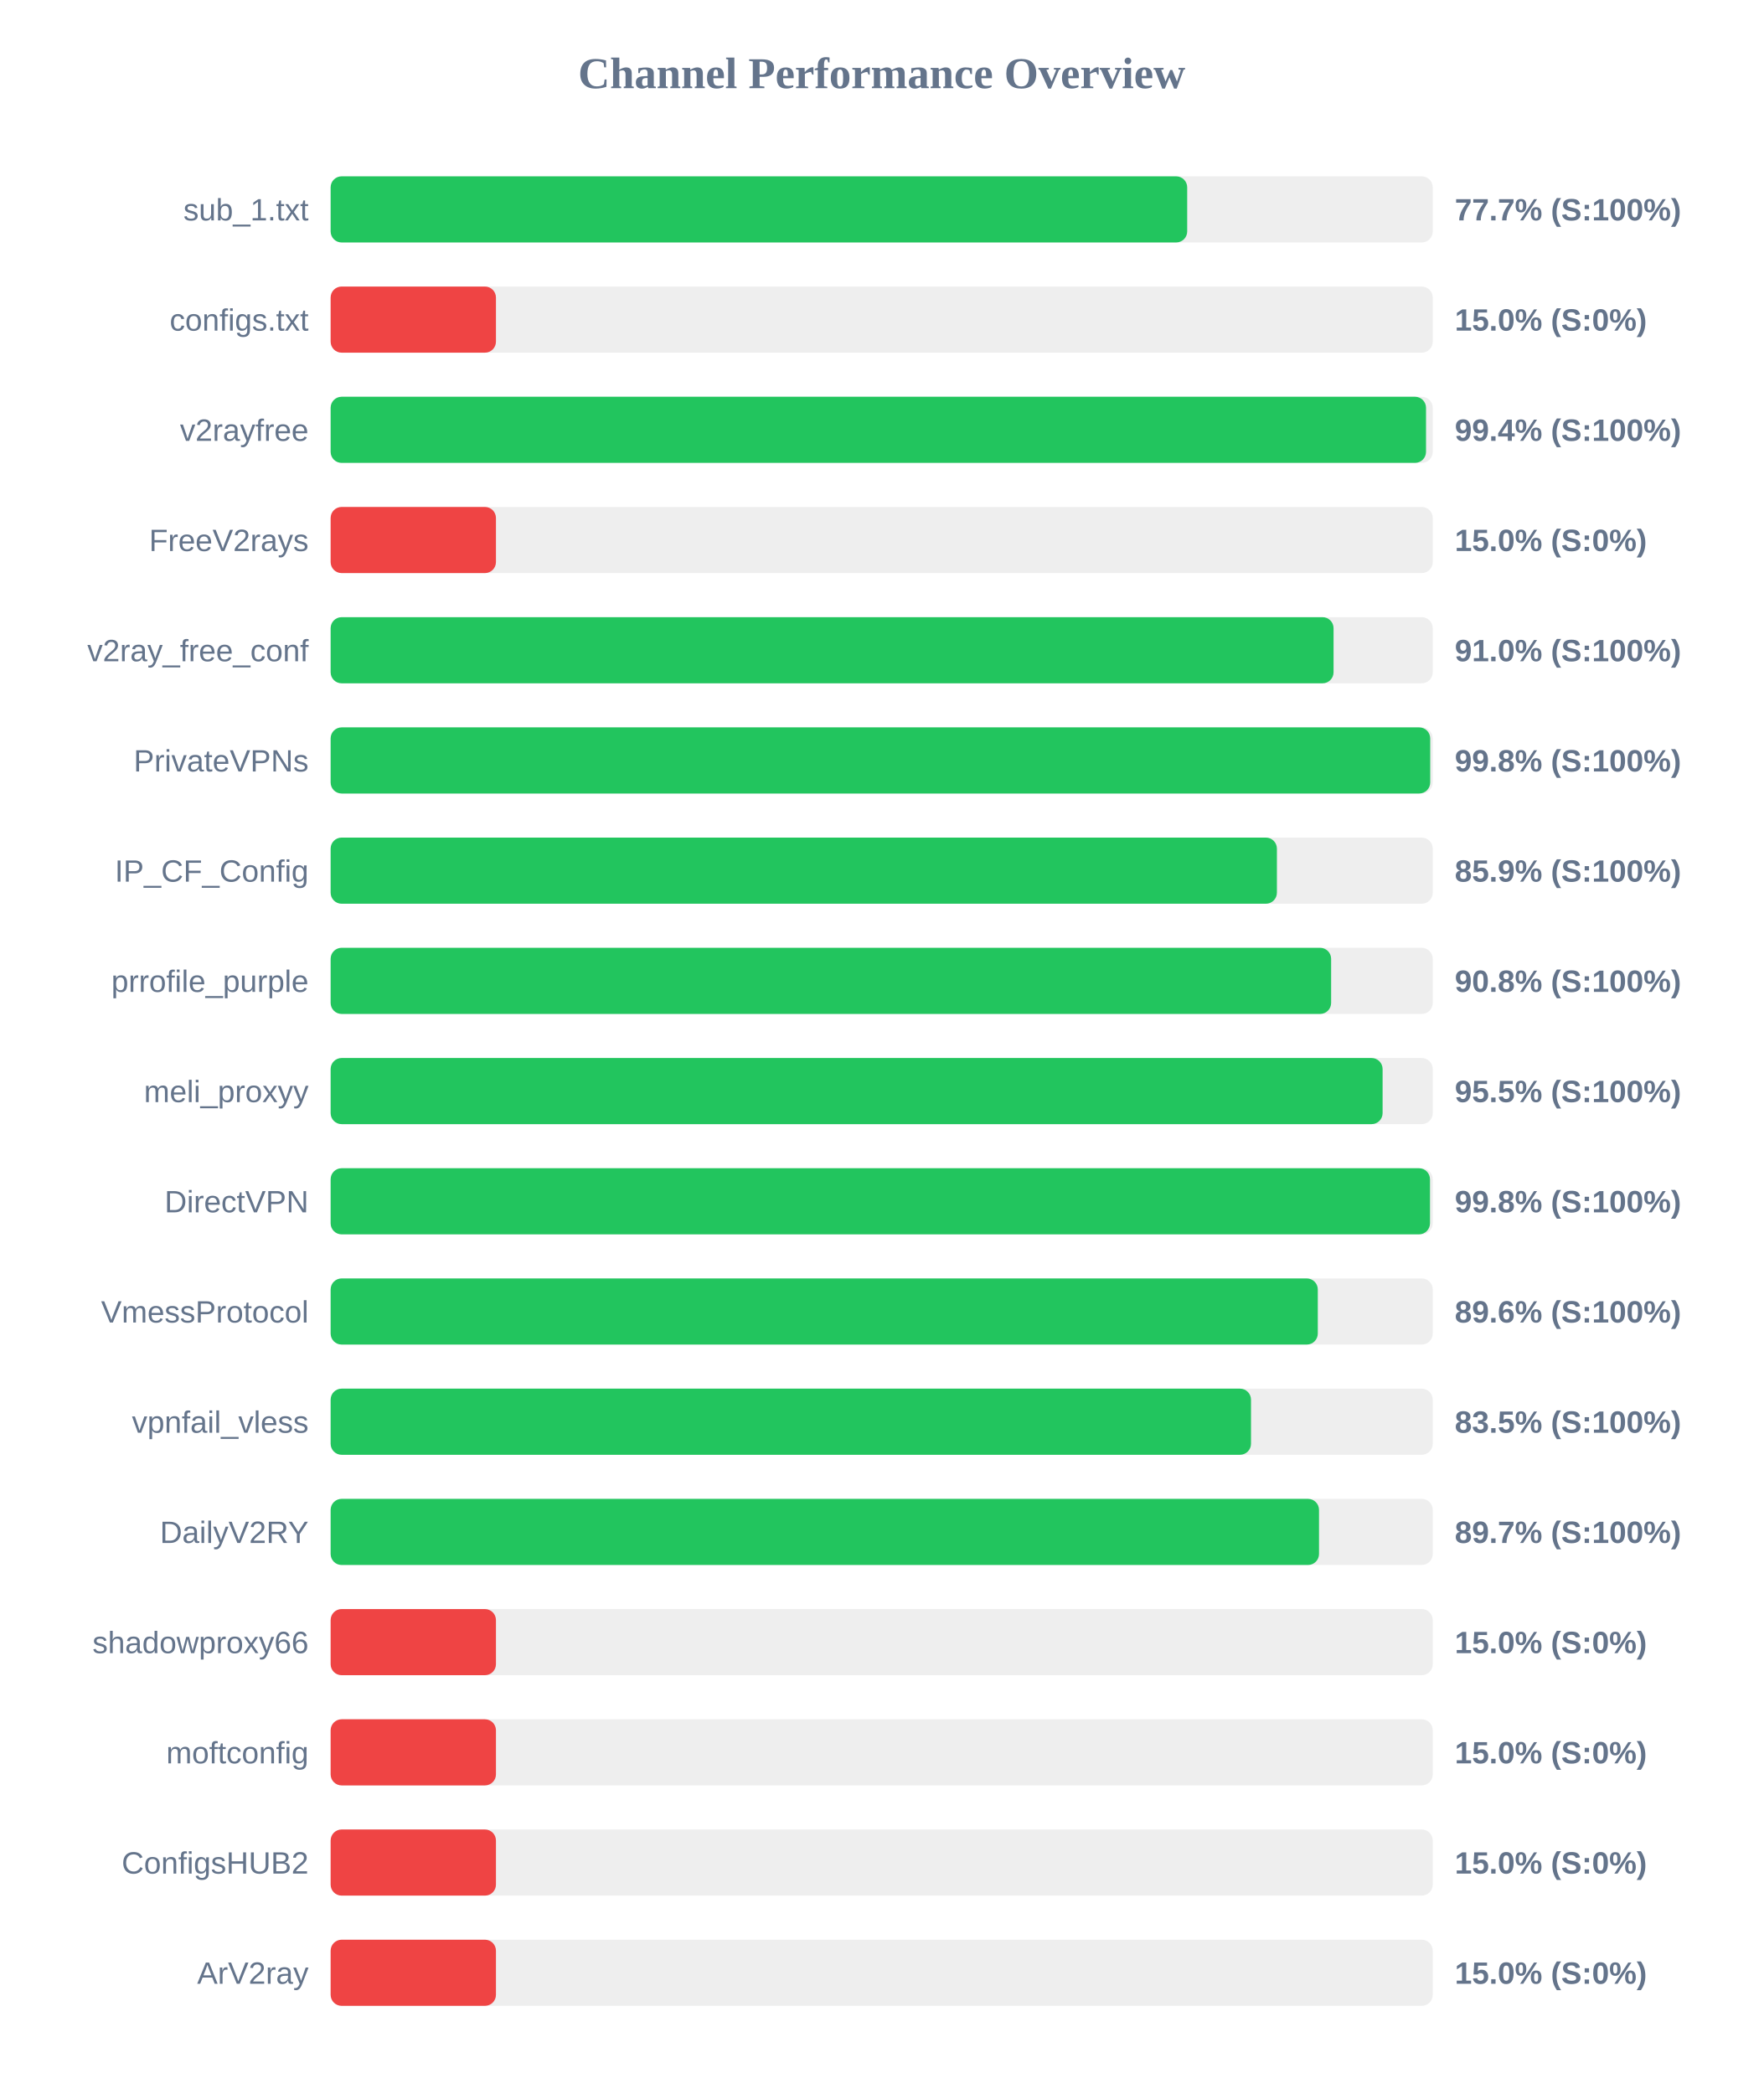
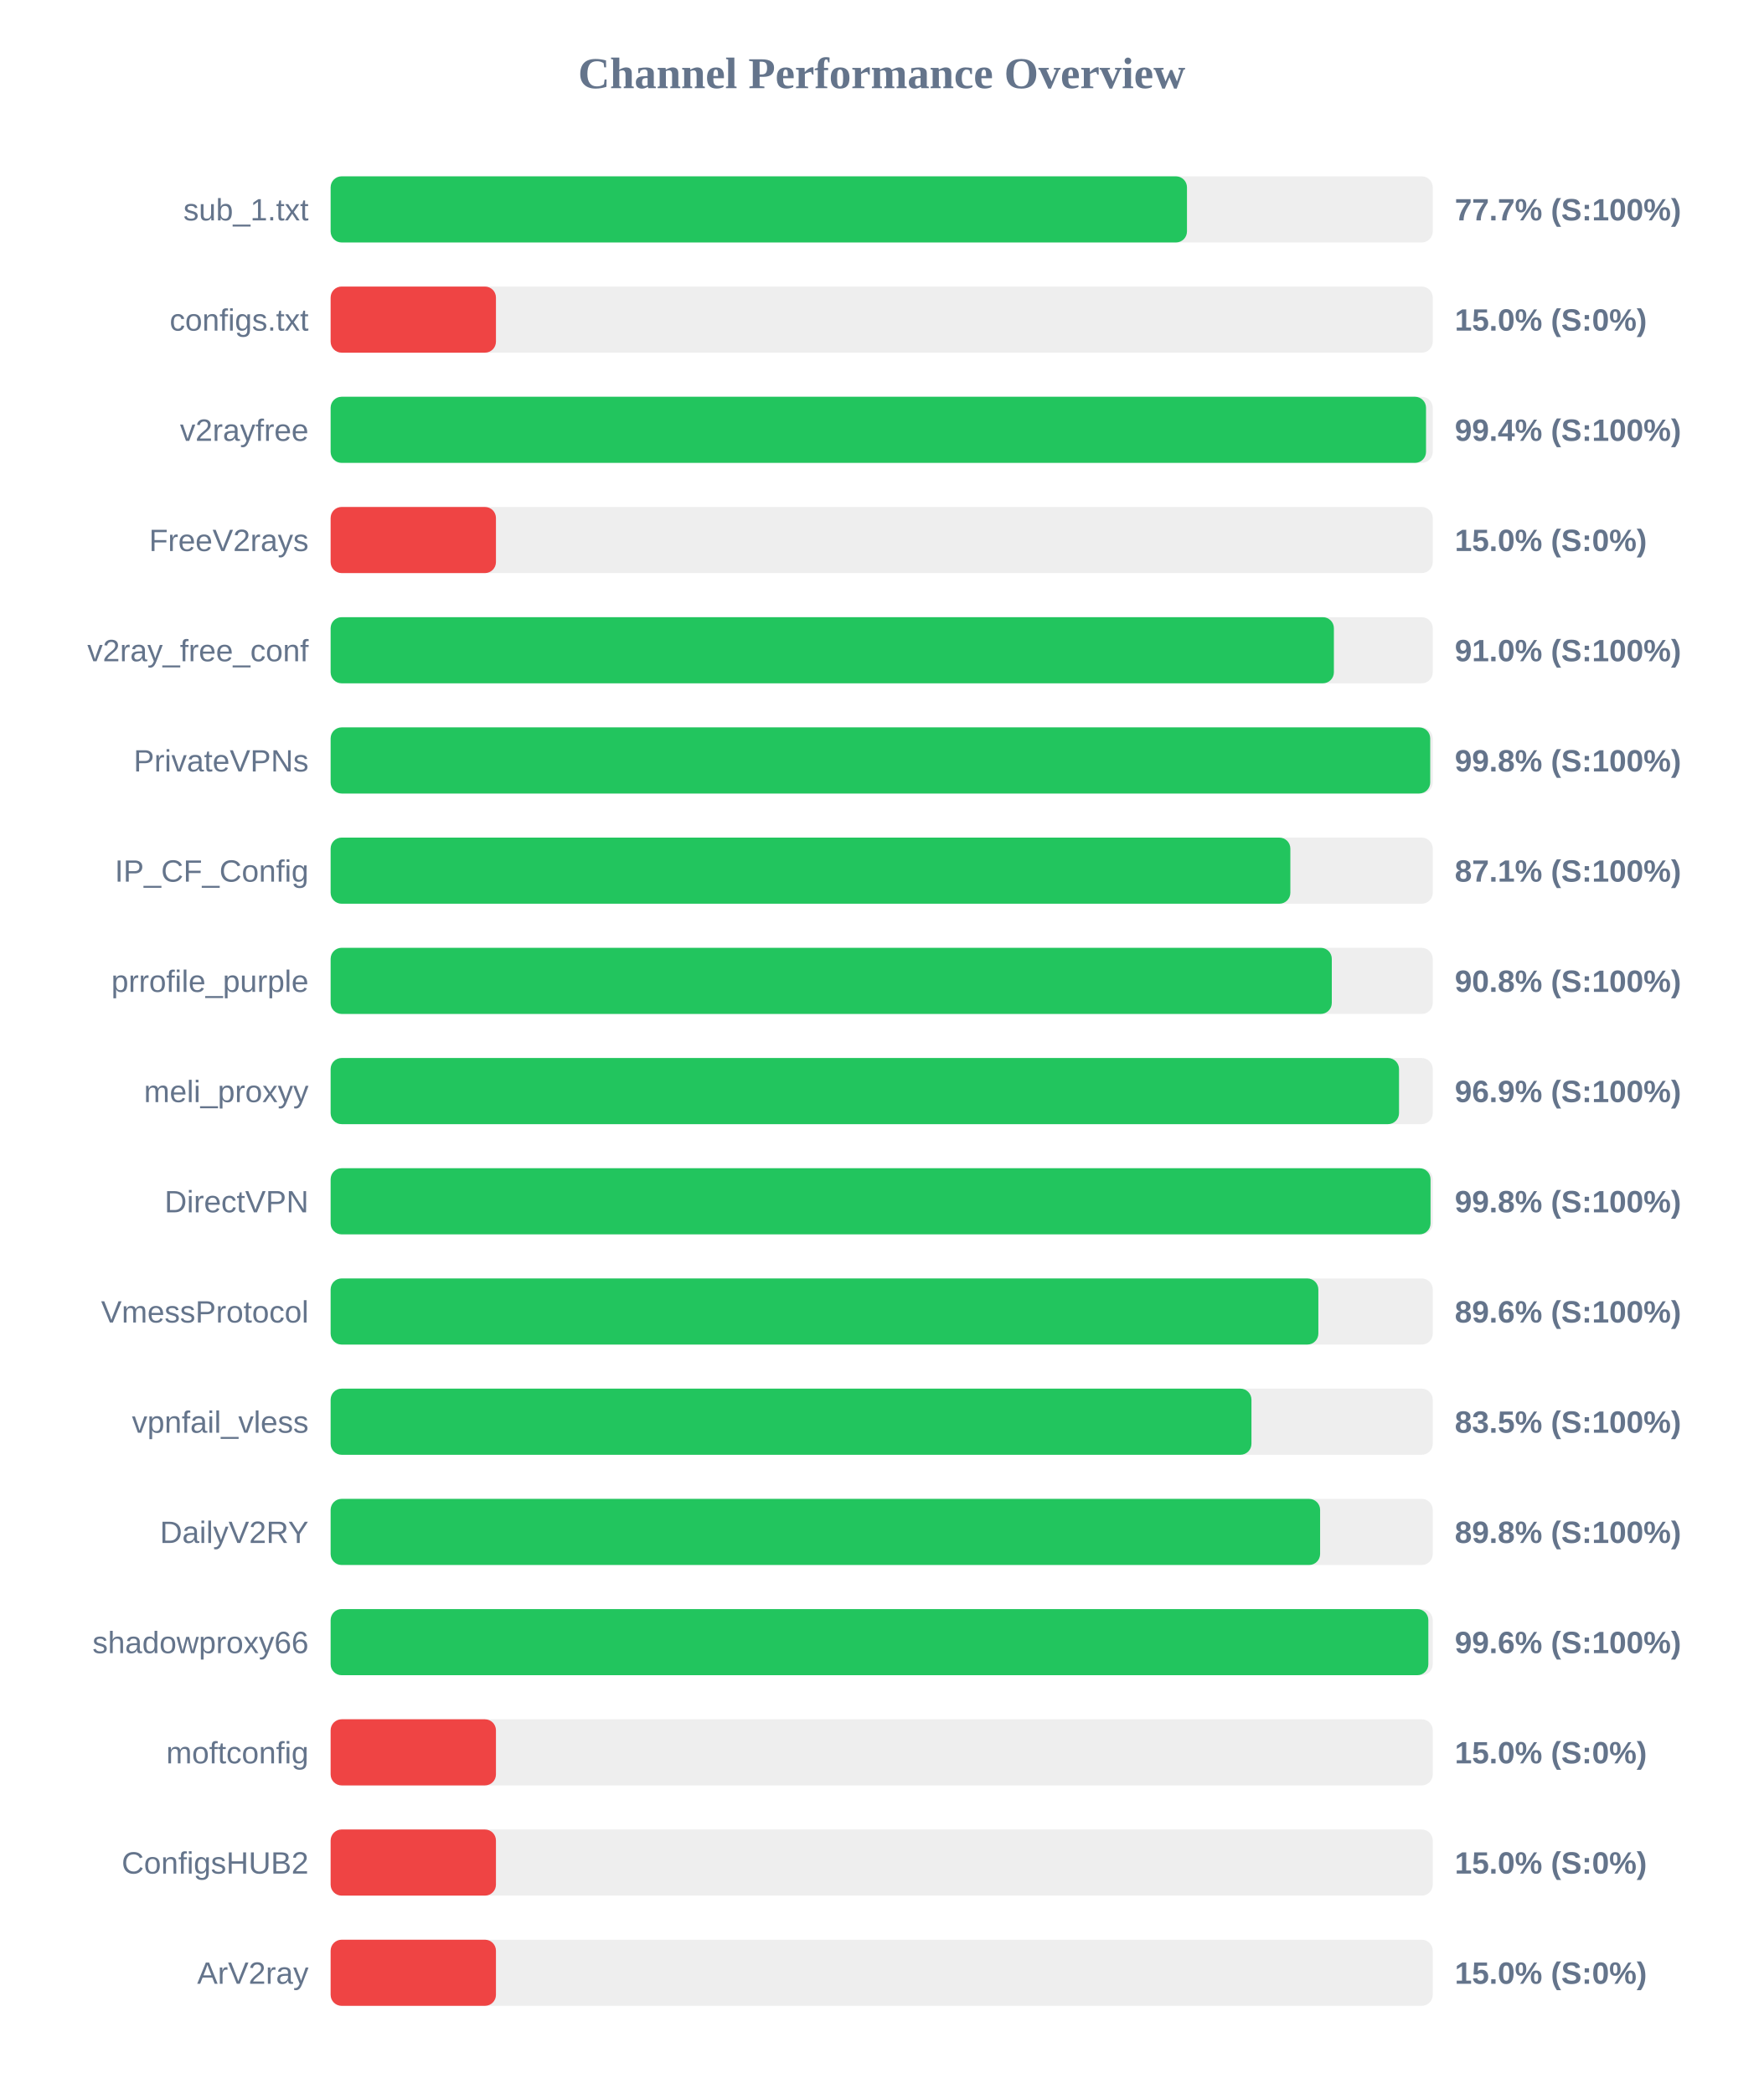
<svg xmlns="http://www.w3.org/2000/svg" width="800" height="950" version="1.1">
  <style>
        .row { font: 14px Arial; fill: #64748b; }
        .score { font: bold 14px Arial; fill: #64748b; }
    </style>
  <text x="400" y="40" text-anchor="middle" font-size="20px" font-weight="bold" fill="#64748b">Channel Performance Overview</text>
  <rect x="150" y="80" width="500" height="30" fill="#eee" rx="5" />
-   <rect x="150" y="80" width="388.6" height="30" fill="#22c55e" rx="5" />
+   <rect x="150" y="80" width="388.5" height="30" fill="#22c55e" rx="5" />
  <text x="140" y="100" text-anchor="end" class="row">sub_1.txt</text>
  <text x="660" y="100" text-anchor="start" class="score">77.7% (S:100%)</text>
  <rect x="150" y="130" width="500" height="30" fill="#eee" rx="5" />
  <rect x="150" y="130" width="75.0" height="30" fill="#ef4444" rx="5" />
  <text x="140" y="150" text-anchor="end" class="row">configs.txt</text>
  <text x="660" y="150" text-anchor="start" class="score">15.0% (S:0%)</text>
  <rect x="150" y="180" width="500" height="30" fill="#eee" rx="5" />
  <rect x="150" y="180" width="496.95" height="30" fill="#22c55e" rx="5" />
  <text x="140" y="200" text-anchor="end" class="row">v2rayfree</text>
  <text x="660" y="200" text-anchor="start" class="score">99.4% (S:100%)</text>
  <rect x="150" y="230" width="500" height="30" fill="#eee" rx="5" />
  <rect x="150" y="230" width="75.0" height="30" fill="#ef4444" rx="5" />
  <text x="140" y="250" text-anchor="end" class="row">FreeV2rays</text>
  <text x="660" y="250" text-anchor="start" class="score">15.0% (S:0%)</text>
  <rect x="150" y="280" width="500" height="30" fill="#eee" rx="5" />
-   <rect x="150" y="280" width="455.0" height="30" fill="#22c55e" rx="5" />
+   <rect x="150" y="280" width="455.15" height="30" fill="#22c55e" rx="5" />
  <text x="140" y="300" text-anchor="end" class="row">v2ray_free_conf</text>
  <text x="660" y="300" text-anchor="start" class="score">91.0% (S:100%)</text>
  <rect x="150" y="330" width="500" height="30" fill="#eee" rx="5" />
  <rect x="150" y="330" width="498.85" height="30" fill="#22c55e" rx="5" />
  <text x="140" y="350" text-anchor="end" class="row">PrivateVPNs</text>
  <text x="660" y="350" text-anchor="start" class="score">99.8% (S:100%)</text>
  <rect x="150" y="380" width="500" height="30" fill="#eee" rx="5" />
-   <rect x="150" y="380" width="429.3" height="30" fill="#22c55e" rx="5" />
+   <rect x="150" y="380" width="435.4" height="30" fill="#22c55e" rx="5" />
  <text x="140" y="400" text-anchor="end" class="row">IP_CF_Config</text>
-   <text x="660" y="400" text-anchor="start" class="score">85.9% (S:100%)</text>
+   <text x="660" y="400" text-anchor="start" class="score">87.1% (S:100%)</text>
  <rect x="150" y="430" width="500" height="30" fill="#eee" rx="5" />
-   <rect x="150" y="430" width="453.9" height="30" fill="#22c55e" rx="5" />
+   <rect x="150" y="430" width="454.2" height="30" fill="#22c55e" rx="5" />
  <text x="140" y="450" text-anchor="end" class="row">prrofile_purple</text>
  <text x="660" y="450" text-anchor="start" class="score">90.8% (S:100%)</text>
  <rect x="150" y="480" width="500" height="30" fill="#eee" rx="5" />
-   <rect x="150" y="480" width="477.25" height="30" fill="#22c55e" rx="5" />
+   <rect x="150" y="480" width="484.7" height="30" fill="#22c55e" rx="5" />
  <text x="140" y="500" text-anchor="end" class="row">meli_proxyy</text>
-   <text x="660" y="500" text-anchor="start" class="score">95.5% (S:100%)</text>
+   <text x="660" y="500" text-anchor="start" class="score">96.9% (S:100%)</text>
  <rect x="150" y="530" width="500" height="30" fill="#eee" rx="5" />
-   <rect x="150" y="530" width="498.75" height="30" fill="#22c55e" rx="5" />
+   <rect x="150" y="530" width="499.0" height="30" fill="#22c55e" rx="5" />
  <text x="140" y="550" text-anchor="end" class="row">DirectVPN</text>
  <text x="660" y="550" text-anchor="start" class="score">99.8% (S:100%)</text>
  <rect x="150" y="580" width="500" height="30" fill="#eee" rx="5" />
-   <rect x="150" y="580" width="447.85" height="30" fill="#22c55e" rx="5" />
+   <rect x="150" y="580" width="448.1" height="30" fill="#22c55e" rx="5" />
  <text x="140" y="600" text-anchor="end" class="row">VmessProtocol</text>
  <text x="660" y="600" text-anchor="start" class="score">89.6% (S:100%)</text>
  <rect x="150" y="630" width="500" height="30" fill="#eee" rx="5" />
-   <rect x="150" y="630" width="417.55" height="30" fill="#22c55e" rx="5" />
+   <rect x="150" y="630" width="417.75" height="30" fill="#22c55e" rx="5" />
  <text x="140" y="650" text-anchor="end" class="row">vpnfail_vless</text>
  <text x="660" y="650" text-anchor="start" class="score">83.5% (S:100%)</text>
  <rect x="150" y="680" width="500" height="30" fill="#eee" rx="5" />
-   <rect x="150" y="680" width="448.4" height="30" fill="#22c55e" rx="5" />
+   <rect x="150" y="680" width="448.9" height="30" fill="#22c55e" rx="5" />
  <text x="140" y="700" text-anchor="end" class="row">DailyV2RY</text>
-   <text x="660" y="700" text-anchor="start" class="score">89.7% (S:100%)</text>
+   <text x="660" y="700" text-anchor="start" class="score">89.8% (S:100%)</text>
  <rect x="150" y="730" width="500" height="30" fill="#eee" rx="5" />
-   <rect x="150" y="730" width="75.0" height="30" fill="#ef4444" rx="5" />
+   <rect x="150" y="730" width="498.0" height="30" fill="#22c55e" rx="5" />
  <text x="140" y="750" text-anchor="end" class="row">shadowproxy66</text>
-   <text x="660" y="750" text-anchor="start" class="score">15.0% (S:0%)</text>
+   <text x="660" y="750" text-anchor="start" class="score">99.6% (S:100%)</text>
  <rect x="150" y="780" width="500" height="30" fill="#eee" rx="5" />
  <rect x="150" y="780" width="75.0" height="30" fill="#ef4444" rx="5" />
  <text x="140" y="800" text-anchor="end" class="row">moftconfig</text>
  <text x="660" y="800" text-anchor="start" class="score">15.0% (S:0%)</text>
  <rect x="150" y="830" width="500" height="30" fill="#eee" rx="5" />
  <rect x="150" y="830" width="75.0" height="30" fill="#ef4444" rx="5" />
  <text x="140" y="850" text-anchor="end" class="row">ConfigsHUB2</text>
  <text x="660" y="850" text-anchor="start" class="score">15.0% (S:0%)</text>
  <rect x="150" y="880" width="500" height="30" fill="#eee" rx="5" />
  <rect x="150" y="880" width="75.0" height="30" fill="#ef4444" rx="5" />
  <text x="140" y="900" text-anchor="end" class="row">ArV2ray</text>
  <text x="660" y="900" text-anchor="start" class="score">15.0% (S:0%)</text>
</svg>
